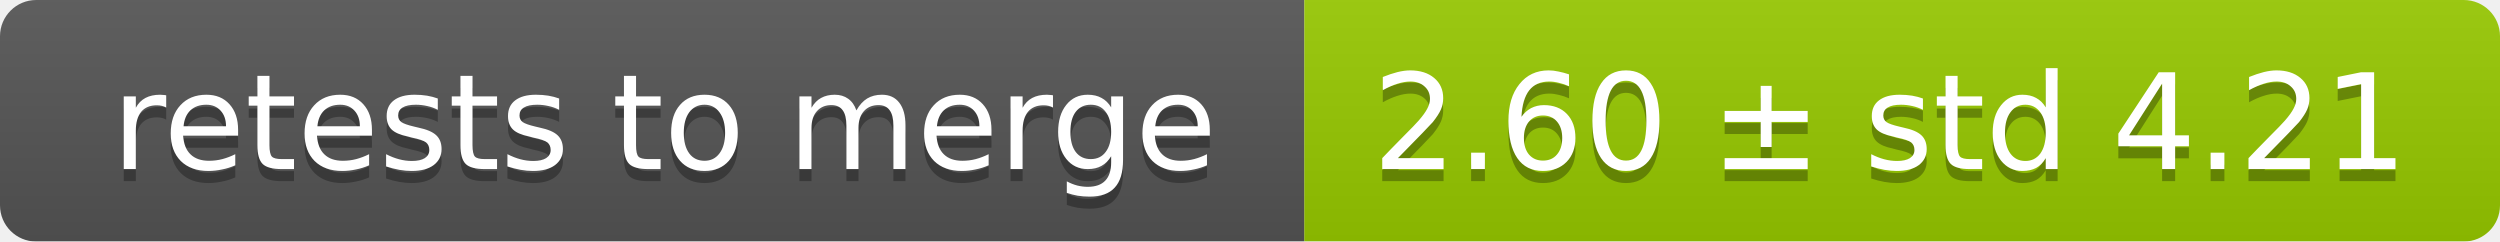
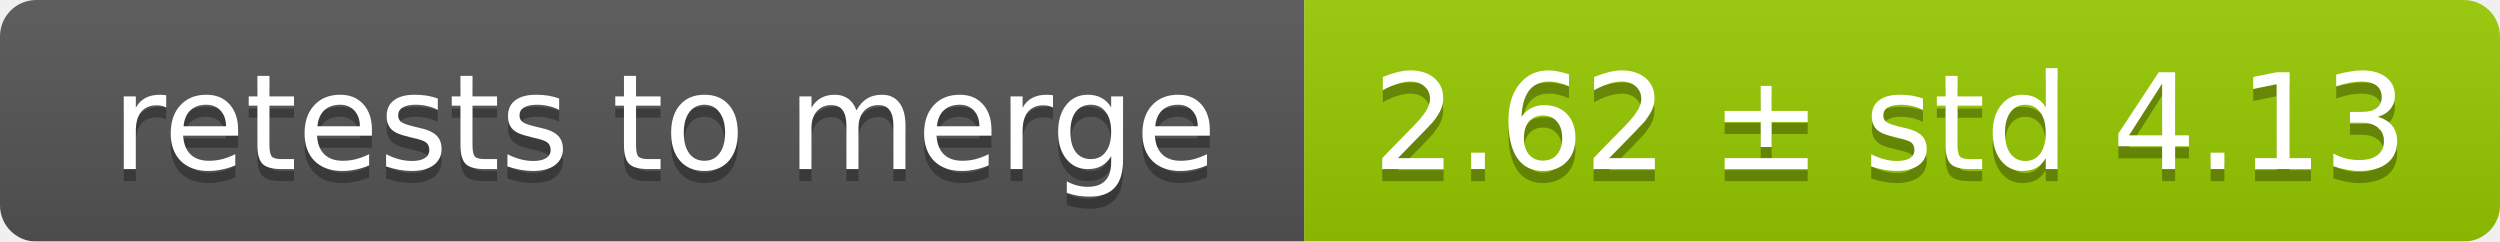
<svg xmlns="http://www.w3.org/2000/svg" width="207" height="20">
  <linearGradient id="smooth" x2="0" y2="100%">
    <stop offset="0" stop-color="#bbb" stop-opacity=".1" />
    <stop offset="1" stop-opacity=".1" />
  </linearGradient>
  <mask id="round">
    <rect width="207" height="20" rx="3" fill="#fff" />
  </mask>
  <g mask="url(#round)">
    <rect width="108" height="20" fill="#555" />
    <rect x="108" width="99" height="20" fill="#97ca00" />
    <rect width="207" height="20" fill="url(#smooth)" />
  </g>
  <g fill="#fff" text-anchor="middle" font-family="DejaVu Sans,Verdana,Geneva,sans-serif" font-size="11">
    <text x="55" y="15" fill="#010101" fill-opacity=".3">retests to merge</text>
    <text x="55" y="14">retests to merge</text>
-     <text x="156.5" y="15" fill="#010101" fill-opacity=".3">2.60 ± std 4.21</text>
-     <text x="156.5" y="14">2.60 ± std 4.21</text>
+     <text x="156.5" y="15" fill="#010101" fill-opacity=".3">2.62 ± std 4.13</text>
+     <text x="156.5" y="14">2.62 ± std 4.13</text>
  </g>
</svg>
